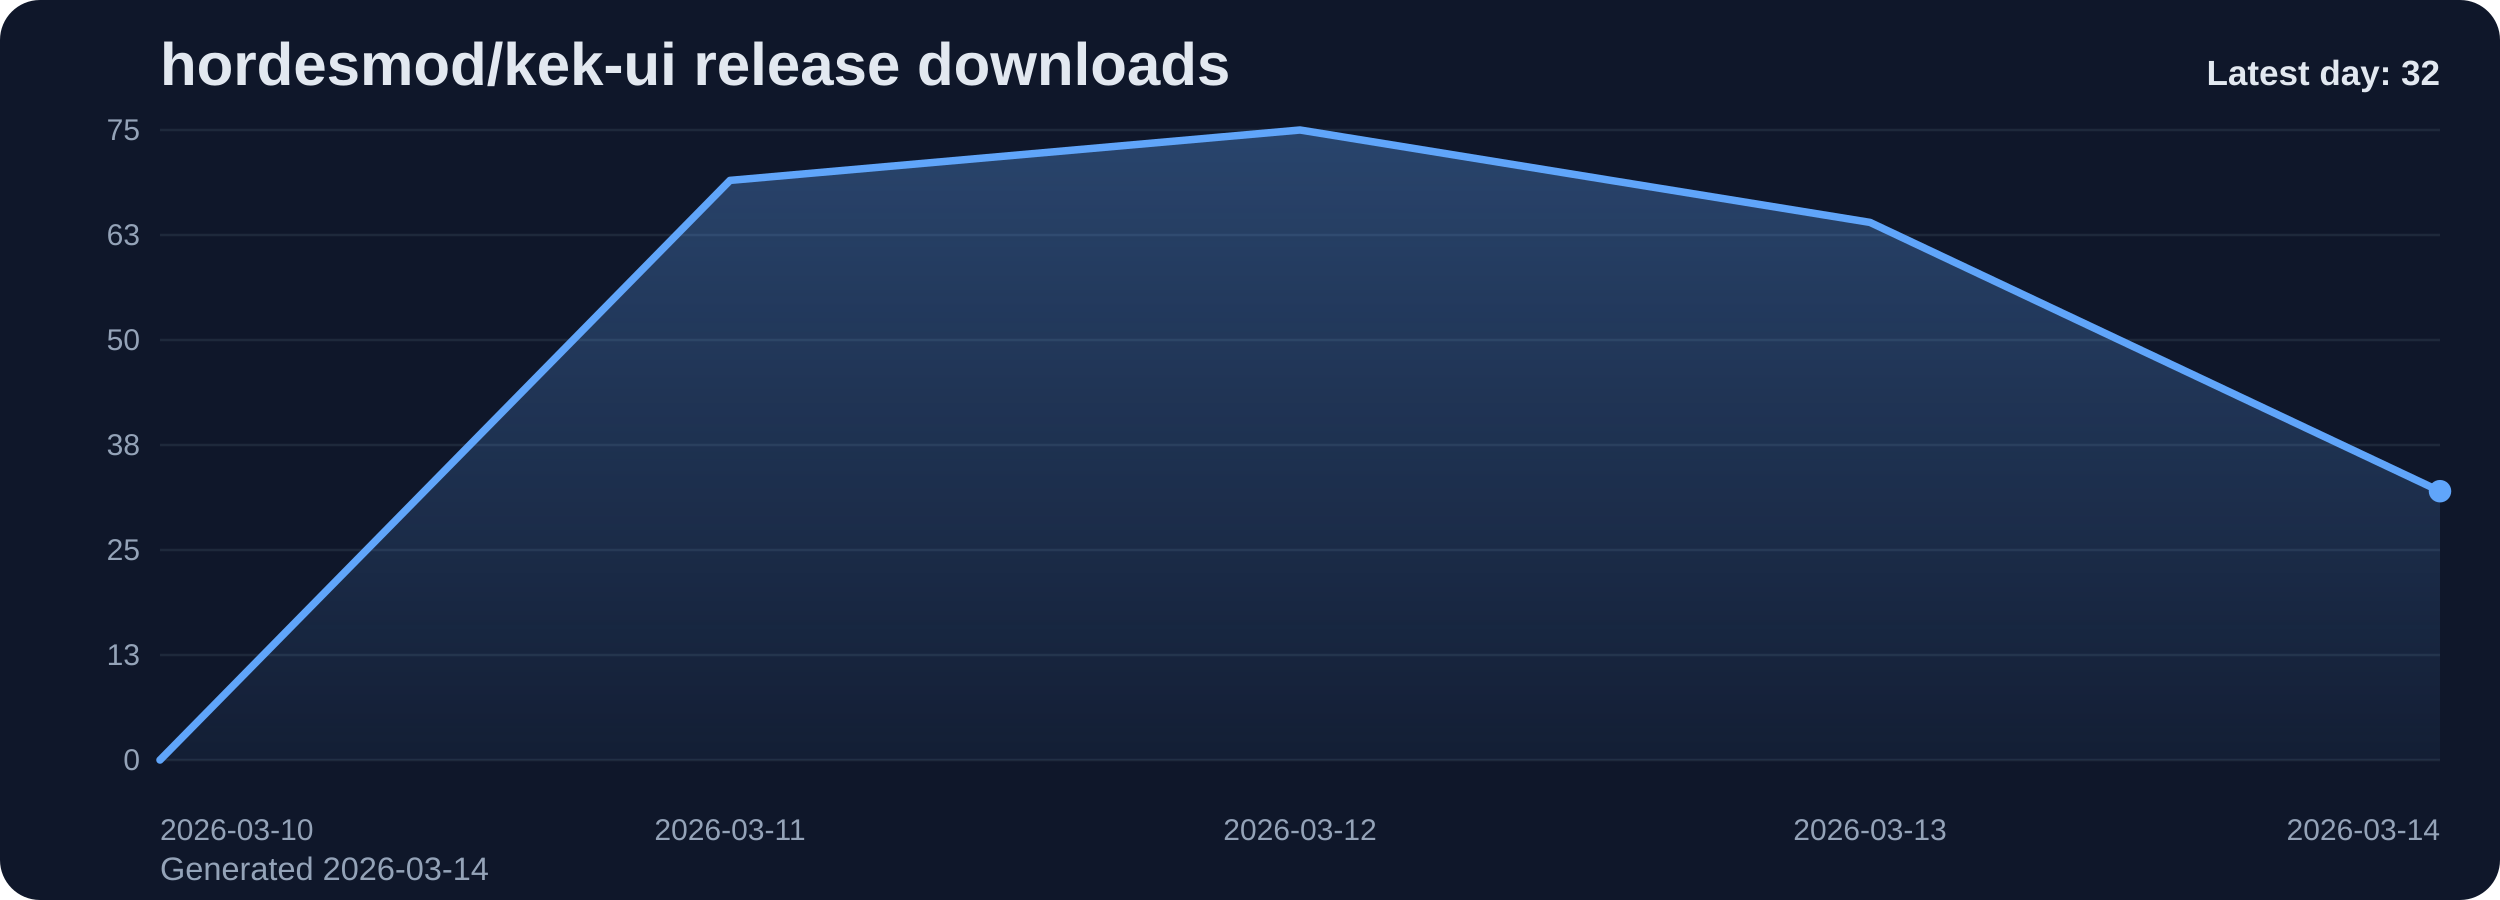
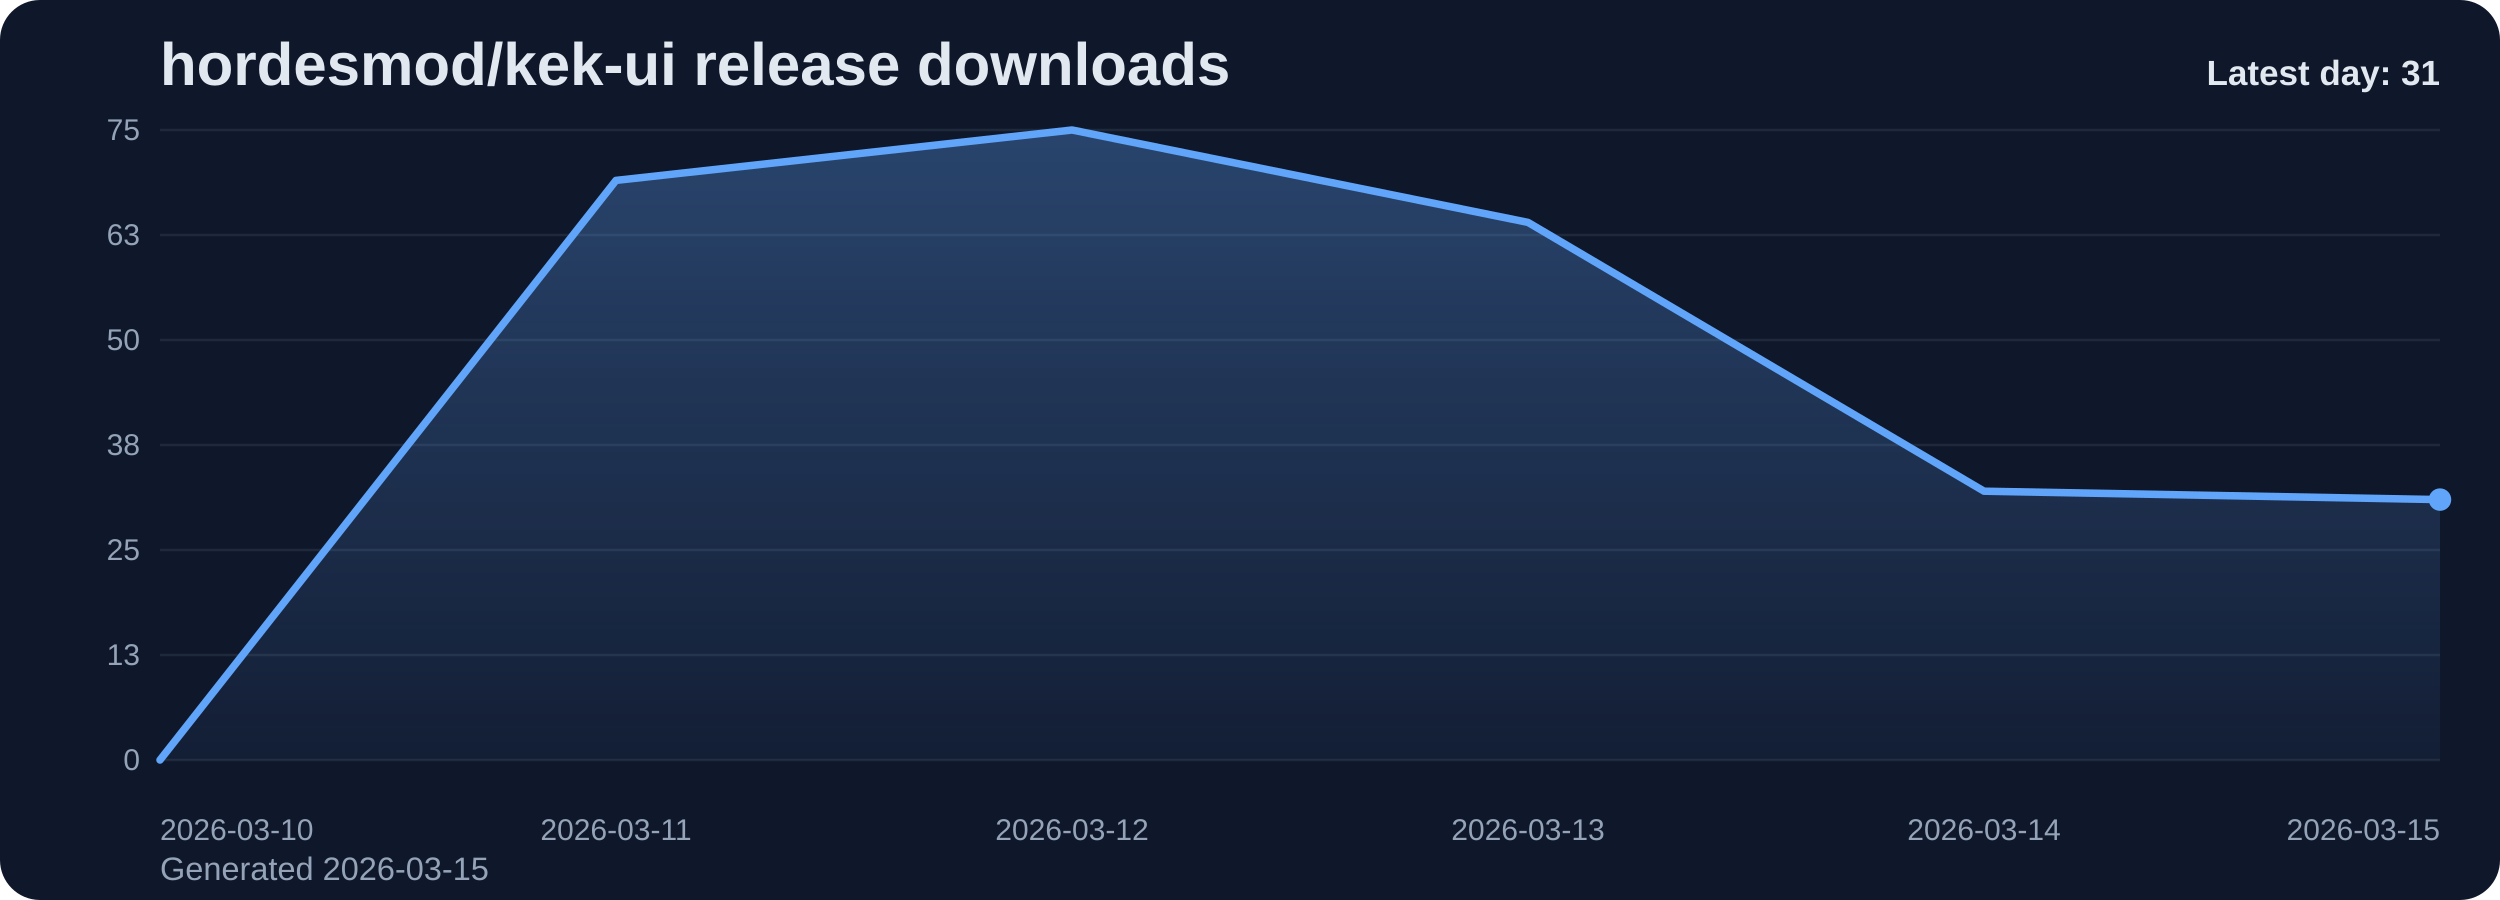
<svg xmlns="http://www.w3.org/2000/svg" viewBox="0 0 1000 360" role="img" aria-label="hordesmod/kek-ui release downloads chart">
  <defs>
    <linearGradient id="fill-daily-slate" x1="0" y1="0" x2="0" y2="1">
      <stop offset="0%" stop-color="#60a5fa" stop-opacity="0.32" />
      <stop offset="100%" stop-color="#60a5fa" stop-opacity="0.05" />
    </linearGradient>
    <style>
      .bg { fill: #0f172a; }
      .title { font: 700 24px Arial, sans-serif; fill: #e2e8f0; }
      .sub { font: 400 13px Arial, sans-serif; fill: #94a3b8; }
      .grid { stroke: #1e293b; stroke-width: 1; }
      .axis { font: 400 12px Arial, sans-serif; fill: #94a3b8; }
      .line { fill: none; stroke: #60a5fa; stroke-width: 3; stroke-linecap: round; stroke-linejoin: round; }
      .dot { fill: #60a5fa; }
      .value { font: 600 11px Arial, sans-serif; fill: #cbd5e1; }
      .latest { font: 700 14px Arial, sans-serif; fill: #e2e8f0; }
    </style>
  </defs>
  <rect class="bg" x="0" y="0" width="1000" height="360" rx="16" />
  <text class="title" x="64" y="34">hordesmod/kek-ui release downloads</text>
-   <text class="sub" x="64" y="352">Generated 2026-03-14</text>
+   <text class="sub" x="64" y="352">Generated 2026-03-15</text>
  <line x1="64" y1="52.00" x2="976" y2="52.00" class="grid" />
  <text x="56" y="56.00" text-anchor="end" class="axis">75</text>
  <line x1="64" y1="94.00" x2="976" y2="94.00" class="grid" />
  <text x="56" y="98.00" text-anchor="end" class="axis">63</text>
  <line x1="64" y1="136.00" x2="976" y2="136.00" class="grid" />
  <text x="56" y="140.00" text-anchor="end" class="axis">50</text>
  <line x1="64" y1="178.00" x2="976" y2="178.00" class="grid" />
  <text x="56" y="182.00" text-anchor="end" class="axis">38</text>
  <line x1="64" y1="220.00" x2="976" y2="220.00" class="grid" />
  <text x="56" y="224.00" text-anchor="end" class="axis">25</text>
  <line x1="64" y1="262.00" x2="976" y2="262.00" class="grid" />
  <text x="56" y="266.00" text-anchor="end" class="axis">13</text>
  <line x1="64" y1="304.00" x2="976" y2="304.00" class="grid" />
  <text x="56" y="308.00" text-anchor="end" class="axis">0</text>
-   <path d="M 64.00 304 L 64.00 304.00 L 292.00 72.16 L 520.00 52.00 L 748.00 88.96 L 976.00 196.48 L 976.00 304 Z" fill="url(#fill-daily-slate)" />
-   <polyline class="line" points="64.00,304.00 292.00,72.16 520.00,52.00 748.00,88.96 976.00,196.48" />
-   <circle class="dot" cx="976.00" cy="196.48" r="4.5" />
+   <path d="M 64.00 304 L 64.00 304.00 L 246.40 72.16 L 428.80 52.00 L 611.20 88.96 L 793.60 196.48 L 976.00 199.84 L 976.00 304 Z" fill="url(#fill-daily-slate)" />
+   <polyline class="line" points="64.00,304.00 246.40,72.16 428.80,52.00 611.20,88.96 793.60,196.48 976.00,199.84" />
+   <circle class="dot" cx="976.00" cy="199.84" r="4.5" />
  <text class="axis" x="64.00" y="336" text-anchor="start">2026-03-10</text>
-   <text class="axis" x="292.00" y="336" text-anchor="middle">2026-03-11</text>
-   <text class="axis" x="520.00" y="336" text-anchor="middle">2026-03-12</text>
-   <text class="axis" x="748.00" y="336" text-anchor="middle">2026-03-13</text>
-   <text class="axis" x="976.00" y="336" text-anchor="end">2026-03-14</text>
-   <text class="latest" x="976" y="34" text-anchor="end">Latest day: 32</text>
+   <text class="axis" x="246.40" y="336" text-anchor="middle">2026-03-11</text>
+   <text class="axis" x="428.80" y="336" text-anchor="middle">2026-03-12</text>
+   <text class="axis" x="611.20" y="336" text-anchor="middle">2026-03-13</text>
+   <text class="axis" x="793.60" y="336" text-anchor="middle">2026-03-14</text>
+   <text class="axis" x="976.00" y="336" text-anchor="end">2026-03-15</text>
+   <text class="latest" x="976" y="34" text-anchor="end">Latest day: 31</text>
</svg>
